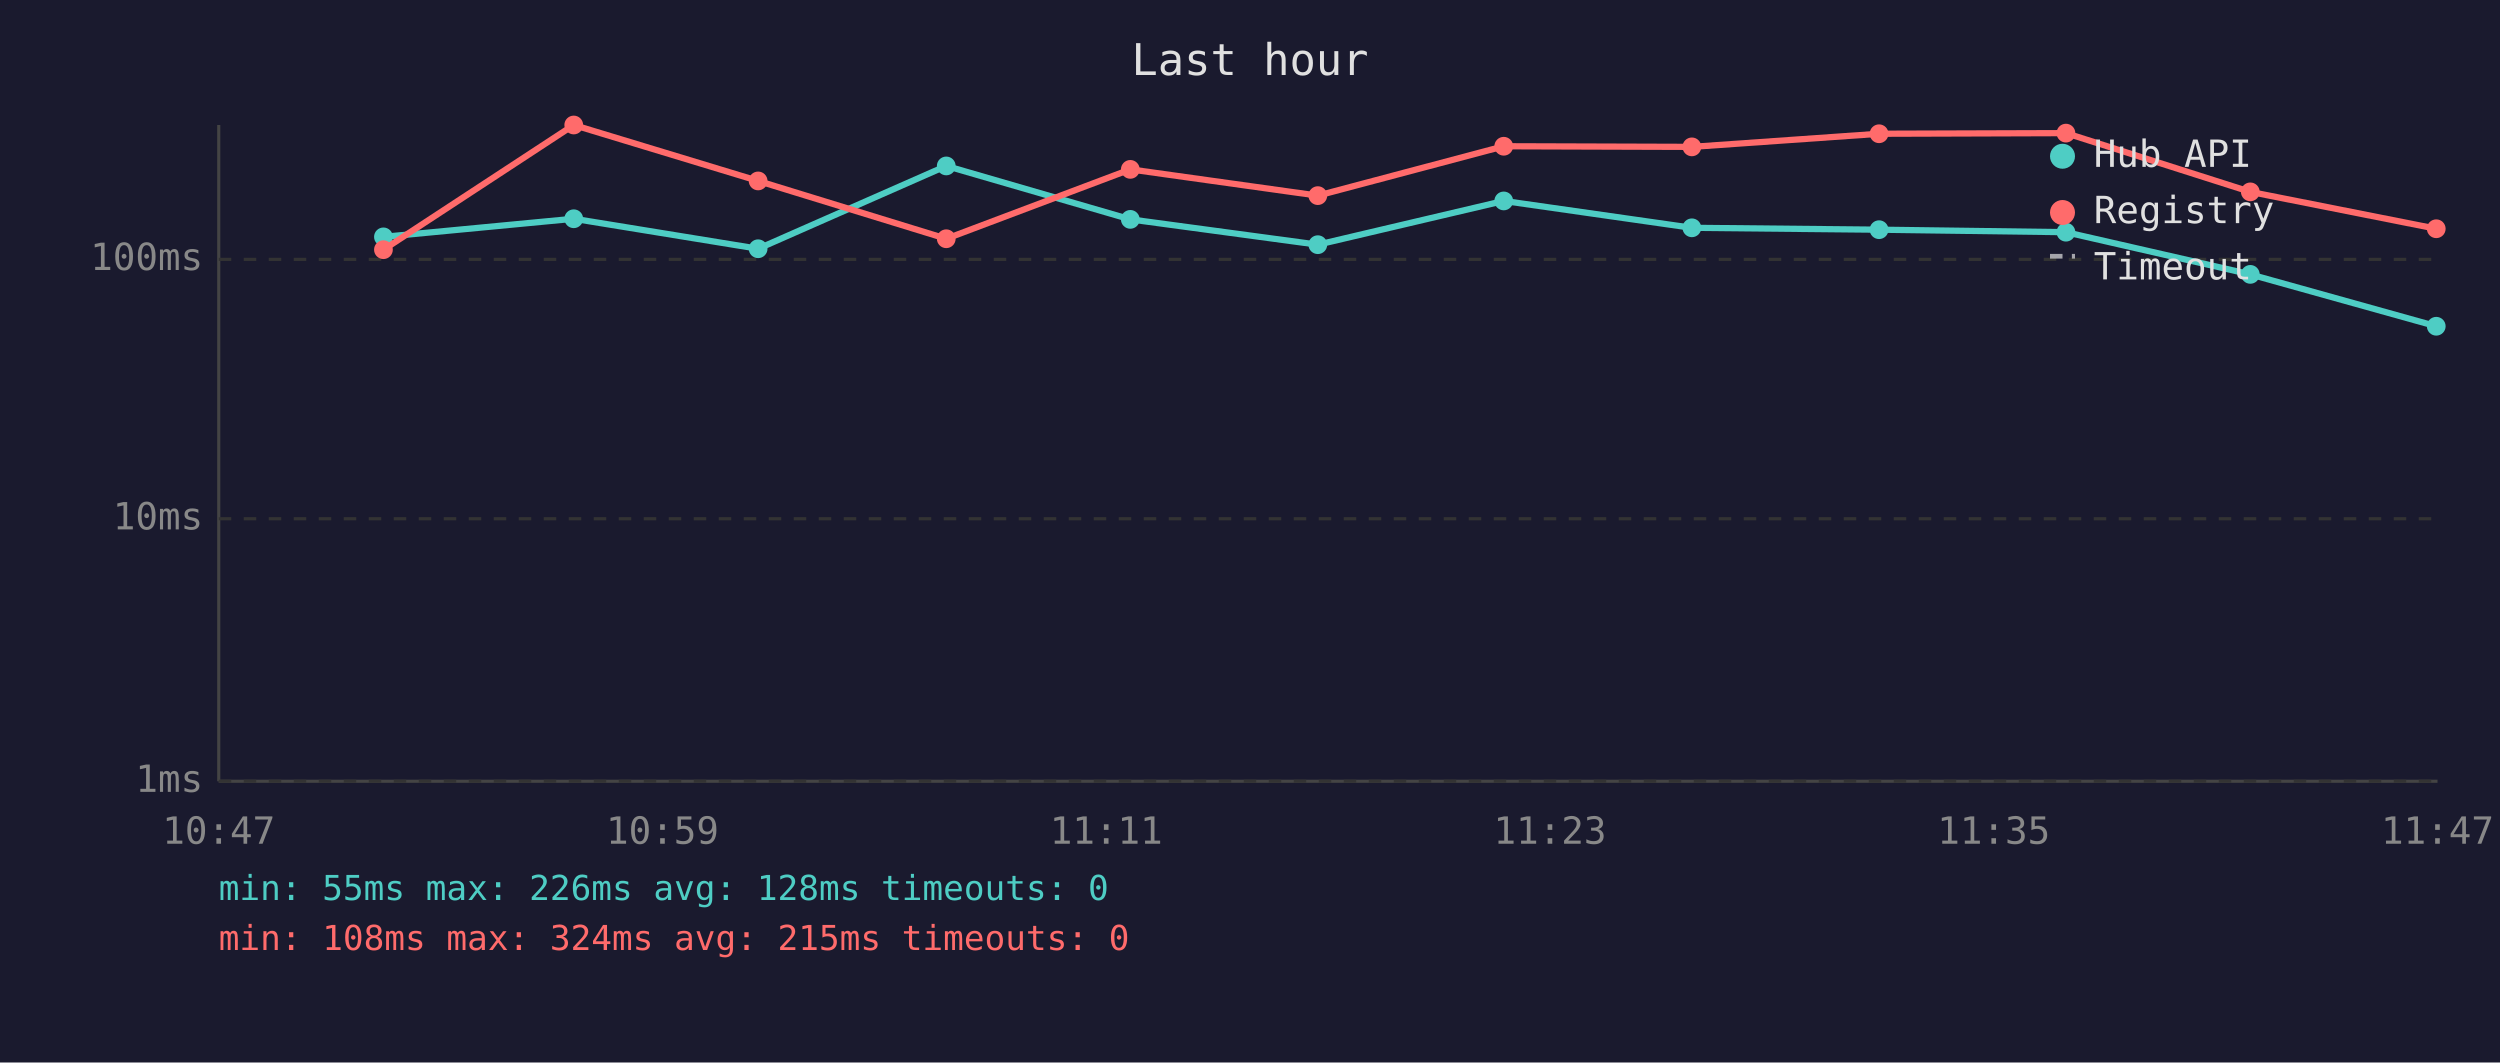
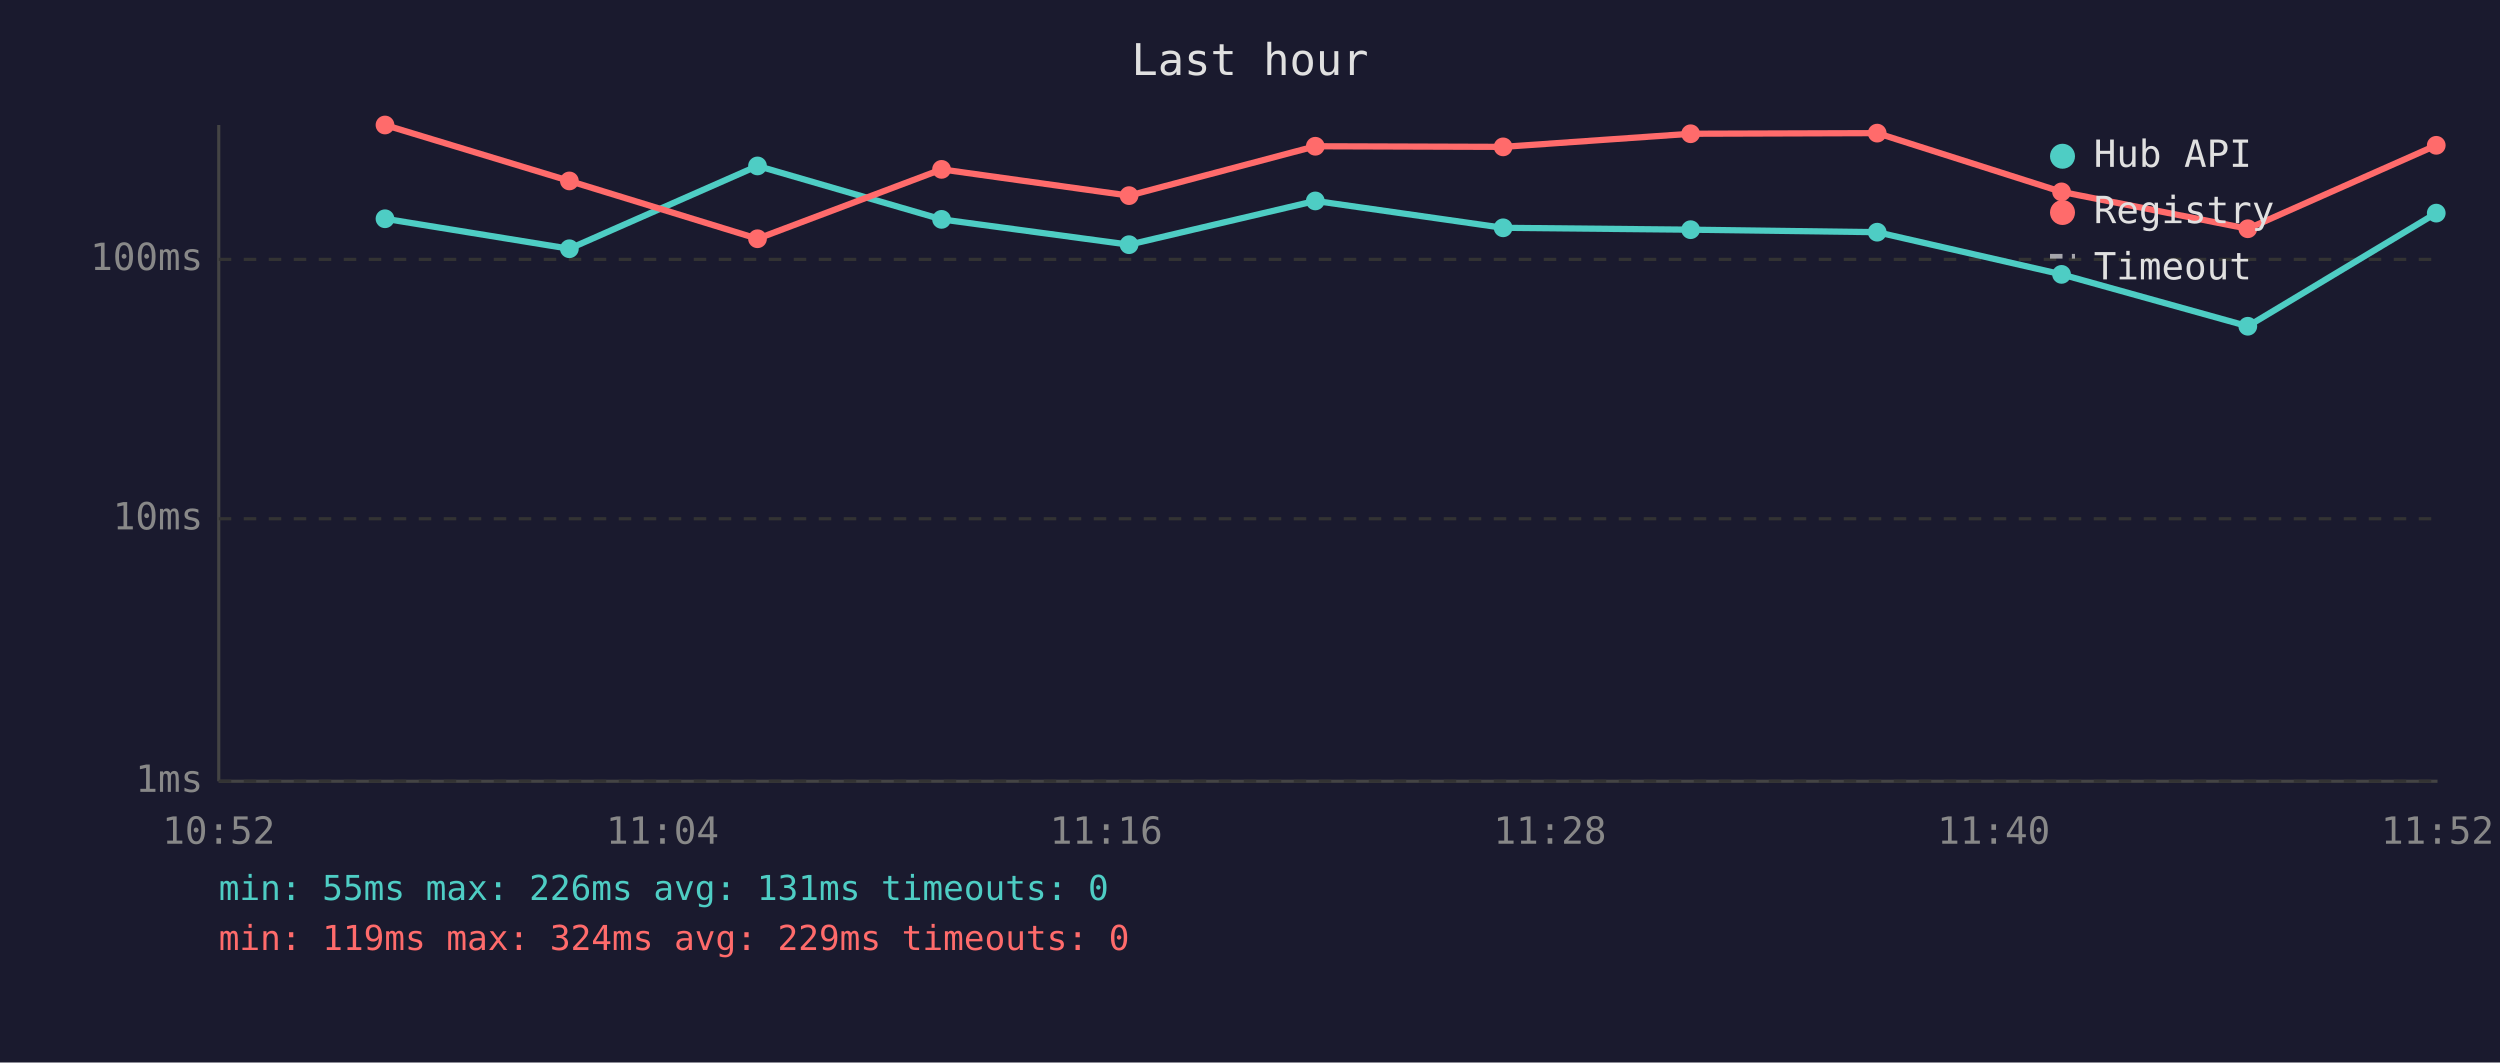
<svg xmlns="http://www.w3.org/2000/svg" viewBox="0 0 800 340" font-family="monospace" font-size="12">
  <rect width="800" height="340" fill="#1a1a2e" />
  <text x="400" y="24" fill="#e0e0e0" font-size="14" text-anchor="middle">Last hour</text>
  <line x1="70" y1="40" x2="70" y2="250" stroke="#444" stroke-width="1" />
  <line x1="70" y1="250" x2="780" y2="250" stroke="#444" stroke-width="1" />
  <line x1="70" y1="250" x2="780" y2="250" stroke="#333" stroke-width="1" stroke-dasharray="4" />
  <text x="65" y="250" fill="#888" text-anchor="end" dominant-baseline="middle">1ms</text>
  <line x1="70" y1="166" x2="780" y2="166" stroke="#333" stroke-width="1" stroke-dasharray="4" />
  <text x="65" y="166" fill="#888" text-anchor="end" dominant-baseline="middle">10ms</text>
  <line x1="70" y1="83" x2="780" y2="83" stroke="#333" stroke-width="1" stroke-dasharray="4" />
  <text x="65" y="83" fill="#888" text-anchor="end" dominant-baseline="middle">100ms</text>
-   <text x="70" y="270" fill="#888" text-anchor="middle">10:47</text>
-   <text x="212" y="270" fill="#888" text-anchor="middle">10:59</text>
-   <text x="354" y="270" fill="#888" text-anchor="middle">11:11</text>
-   <text x="496" y="270" fill="#888" text-anchor="middle">11:23</text>
-   <text x="638" y="270" fill="#888" text-anchor="middle">11:35</text>
-   <text x="780" y="270" fill="#888" text-anchor="middle">11:47</text>
-   <polyline points="122.7,75.8 183.6,70.0 242.6,79.6 302.8,53.1 361.7,70.2 421.7,78.3 481.2,64.3 541.4,72.9 601.3,73.5 661.1,74.3 720.1,87.8 779.6,104.4" fill="none" stroke="#4ecdc4" stroke-width="2" opacity="1" />
-   <circle cx="122.7" cy="75.8" r="3" fill="#4ecdc4" />
-   <circle cx="183.6" cy="70.0" r="3" fill="#4ecdc4" />
-   <circle cx="242.6" cy="79.6" r="3" fill="#4ecdc4" />
-   <circle cx="302.8" cy="53.1" r="3" fill="#4ecdc4" />
-   <circle cx="361.7" cy="70.2" r="3" fill="#4ecdc4" />
-   <circle cx="421.7" cy="78.3" r="3" fill="#4ecdc4" />
-   <circle cx="481.2" cy="64.3" r="3" fill="#4ecdc4" />
-   <circle cx="541.4" cy="72.9" r="3" fill="#4ecdc4" />
-   <circle cx="601.3" cy="73.5" r="3" fill="#4ecdc4" />
-   <circle cx="661.1" cy="74.3" r="3" fill="#4ecdc4" />
-   <circle cx="720.1" cy="87.8" r="3" fill="#4ecdc4" />
-   <circle cx="779.6" cy="104.4" r="3" fill="#4ecdc4" />
-   <polyline points="122.7,79.9 183.6,40.0 242.6,57.9 302.8,76.4 361.7,54.2 421.7,62.6 481.2,46.8 541.4,47.0 601.3,42.8 661.1,42.6 720.1,61.4 779.6,73.2" fill="none" stroke="#ff6b6b" stroke-width="2" opacity="1" />
-   <circle cx="122.7" cy="79.9" r="3" fill="#ff6b6b" />
-   <circle cx="183.6" cy="40.0" r="3" fill="#ff6b6b" />
-   <circle cx="242.6" cy="57.9" r="3" fill="#ff6b6b" />
-   <circle cx="302.8" cy="76.4" r="3" fill="#ff6b6b" />
-   <circle cx="361.7" cy="54.2" r="3" fill="#ff6b6b" />
-   <circle cx="421.7" cy="62.6" r="3" fill="#ff6b6b" />
-   <circle cx="481.2" cy="46.8" r="3" fill="#ff6b6b" />
-   <circle cx="541.4" cy="47.0" r="3" fill="#ff6b6b" />
-   <circle cx="601.3" cy="42.8" r="3" fill="#ff6b6b" />
-   <circle cx="661.1" cy="42.6" r="3" fill="#ff6b6b" />
-   <circle cx="720.1" cy="61.4" r="3" fill="#ff6b6b" />
-   <circle cx="779.6" cy="73.2" r="3" fill="#ff6b6b" />
+   <text x="70" y="270" fill="#888" text-anchor="middle">10:52</text>
+   <text x="212" y="270" fill="#888" text-anchor="middle">11:04</text>
+   <text x="354" y="270" fill="#888" text-anchor="middle">11:16</text>
+   <text x="496" y="270" fill="#888" text-anchor="middle">11:28</text>
+   <text x="638" y="270" fill="#888" text-anchor="middle">11:40</text>
+   <text x="780" y="270" fill="#888" text-anchor="middle">11:52</text>
+   <polyline points="123.2,70.0 182.2,79.6 242.4,53.1 301.3,70.2 361.3,78.3 420.9,64.3 481.0,72.9 541.0,73.5 600.7,74.3 659.7,87.8 719.3,104.4 779.6,68.2" fill="none" stroke="#4ecdc4" stroke-width="2" opacity="1" />
+   <circle cx="123.2" cy="70.0" r="3" fill="#4ecdc4" />
+   <circle cx="182.2" cy="79.6" r="3" fill="#4ecdc4" />
+   <circle cx="242.4" cy="53.1" r="3" fill="#4ecdc4" />
+   <circle cx="301.3" cy="70.2" r="3" fill="#4ecdc4" />
+   <circle cx="361.3" cy="78.3" r="3" fill="#4ecdc4" />
+   <circle cx="420.9" cy="64.3" r="3" fill="#4ecdc4" />
+   <circle cx="481.0" cy="72.9" r="3" fill="#4ecdc4" />
+   <circle cx="541.0" cy="73.5" r="3" fill="#4ecdc4" />
+   <circle cx="600.7" cy="74.3" r="3" fill="#4ecdc4" />
+   <circle cx="659.7" cy="87.8" r="3" fill="#4ecdc4" />
+   <circle cx="719.3" cy="104.4" r="3" fill="#4ecdc4" />
+   <circle cx="779.6" cy="68.2" r="3" fill="#4ecdc4" />
+   <polyline points="123.2,40.0 182.2,57.9 242.4,76.4 301.3,54.2 361.3,62.6 420.9,46.8 481.0,47.0 541.0,42.8 600.7,42.6 659.7,61.4 719.3,73.2 779.6,46.5" fill="none" stroke="#ff6b6b" stroke-width="2" opacity="1" />
+   <circle cx="123.2" cy="40.0" r="3" fill="#ff6b6b" />
+   <circle cx="182.2" cy="57.9" r="3" fill="#ff6b6b" />
+   <circle cx="242.4" cy="76.4" r="3" fill="#ff6b6b" />
+   <circle cx="301.3" cy="54.2" r="3" fill="#ff6b6b" />
+   <circle cx="361.3" cy="62.6" r="3" fill="#ff6b6b" />
+   <circle cx="420.9" cy="46.8" r="3" fill="#ff6b6b" />
+   <circle cx="481.0" cy="47.0" r="3" fill="#ff6b6b" />
+   <circle cx="541.0" cy="42.8" r="3" fill="#ff6b6b" />
+   <circle cx="600.7" cy="42.6" r="3" fill="#ff6b6b" />
+   <circle cx="659.7" cy="61.4" r="3" fill="#ff6b6b" />
+   <circle cx="719.3" cy="73.2" r="3" fill="#ff6b6b" />
+   <circle cx="779.6" cy="46.5" r="3" fill="#ff6b6b" />
  <circle cx="660" cy="50" r="4" fill="#4ecdc4" />
  <text x="670" y="50" fill="#e0e0e0" dominant-baseline="middle">Hub API</text>
  <circle cx="660" cy="68" r="4" fill="#ff6b6b" />
  <text x="670" y="68" fill="#e0e0e0" dominant-baseline="middle">Registry</text>
  <line x1="656" y1="82" x2="664" y2="82" stroke="#e0e0e0" stroke-width="1.5" stroke-dasharray="4,3" opacity="0.7" />
  <text x="670" y="86" fill="#e0e0e0" dominant-baseline="middle">Timeout</text>
-   <text x="70" y="288" fill="#4ecdc4" font-size="11">min: 55ms  max: 226ms  avg: 128ms  timeouts: 0</text>
-   <text x="70" y="304" fill="#ff6b6b" font-size="11">min: 108ms  max: 324ms  avg: 215ms  timeouts: 0</text>
+   <text x="70" y="288" fill="#4ecdc4" font-size="11">min: 55ms  max: 226ms  avg: 131ms  timeouts: 0</text>
+   <text x="70" y="304" fill="#ff6b6b" font-size="11">min: 119ms  max: 324ms  avg: 229ms  timeouts: 0</text>
</svg>
